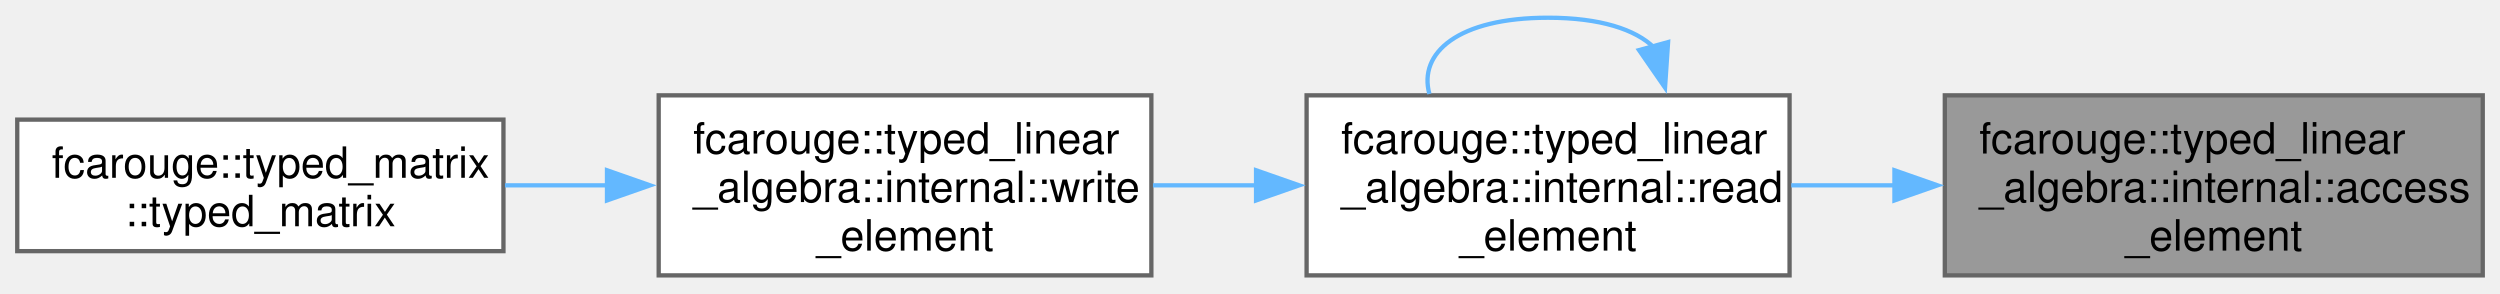
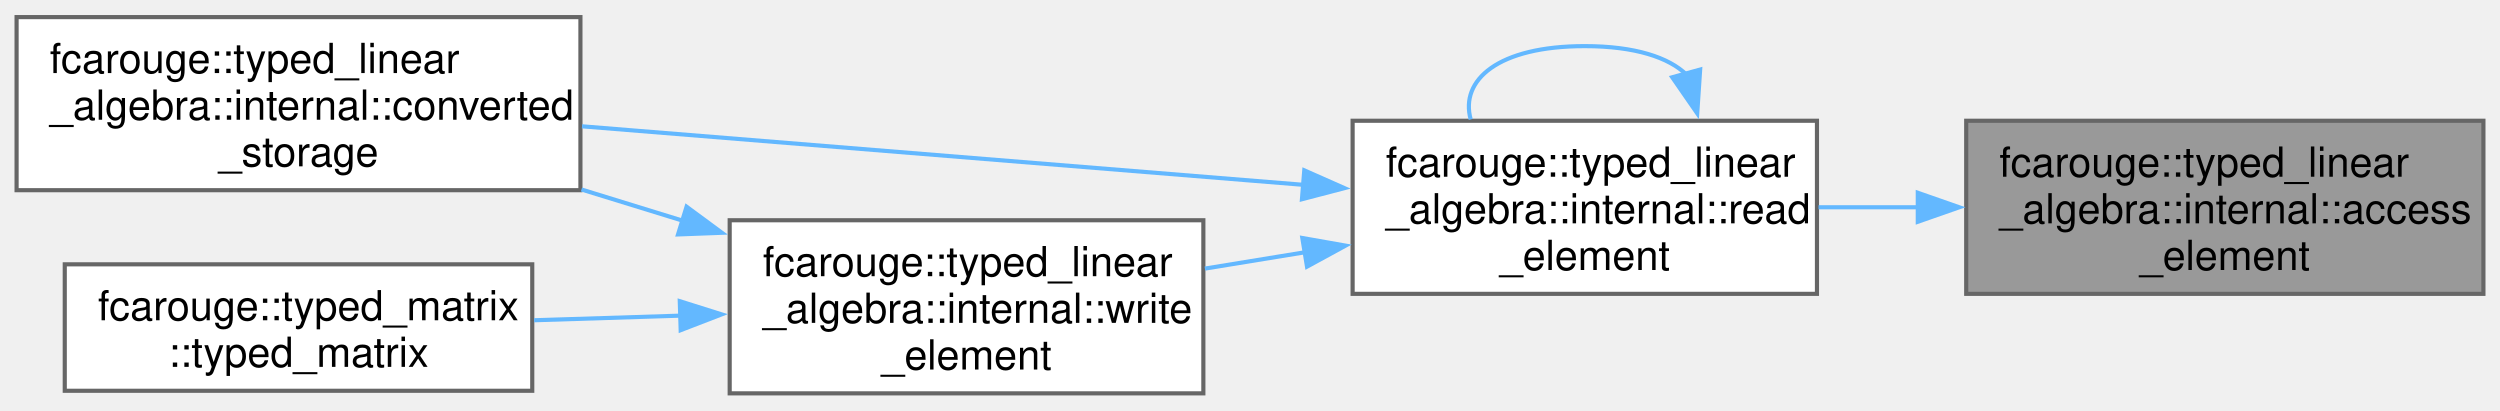
- <svg xmlns="http://www.w3.org/2000/svg" xmlns:xlink="http://www.w3.org/1999/xlink" width="580pt" height="68pt" viewBox="0.00 0.00 579.75 67.75">
-   <g id="graph0" class="graph" transform="scale(1 1) rotate(0) translate(4 63.75)">
+ <svg xmlns="http://www.w3.org/2000/svg" xmlns:xlink="http://www.w3.org/1999/xlink" width="603pt" height="99pt" viewBox="0.00 0.00 603.00 98.75">
+   <g id="graph0" class="graph" transform="scale(1 1) rotate(0) translate(4 94.75)">
    <g id="Node000001" class="node">
      <g id="a_Node000001">
        <a xlink:title="Access the storage element at the given storage row and column.">
-           <polygon fill="#999999" stroke="#666666" points="571.75,-41.75 447,-41.75 447,0 571.75,0 571.75,-41.75" />
-           <text text-anchor="start" x="455" y="-28.25" font-family="Helvetica,sans-Serif" font-size="10.00">fcarouge::typed_linear</text>
-           <text text-anchor="start" x="455" y="-17" font-family="Helvetica,sans-Serif" font-size="10.00">_algebra::internal::access</text>
-           <text text-anchor="middle" x="509.38" y="-5.75" font-family="Helvetica,sans-Serif" font-size="10.00">_element</text>
+           <polygon fill="#999999" stroke="#666666" points="595,-65.75 470.25,-65.75 470.25,-24 595,-24 595,-65.75" />
+           <text text-anchor="start" x="478.25" y="-52.25" font-family="Helvetica,sans-Serif" font-size="10.00">fcarouge::typed_linear</text>
+           <text text-anchor="start" x="478.25" y="-41" font-family="Helvetica,sans-Serif" font-size="10.00">_algebra::internal::access</text>
+           <text text-anchor="middle" x="532.62" y="-29.75" font-family="Helvetica,sans-Serif" font-size="10.00">_element</text>
        </a>
      </g>
    </g>
    <g id="Node000002" class="node">
      <g id="a_Node000002">
        <a xlink:href="namespacefcarouge_1_1typed__linear__algebra_1_1internal.xhtml#aeaac2b3147a168c0a834b924fb008364" target="_top" xlink:title="Read the storage element at the given typed matrix index(es).">
-           <polygon fill="white" stroke="#666666" points="411,-41.75 299,-41.75 299,0 411,0 411,-41.75" />
-           <text text-anchor="start" x="307" y="-28.25" font-family="Helvetica,sans-Serif" font-size="10.00">fcarouge::typed_linear</text>
-           <text text-anchor="start" x="307" y="-17" font-family="Helvetica,sans-Serif" font-size="10.00">_algebra::internal::read</text>
-           <text text-anchor="middle" x="355" y="-5.75" font-family="Helvetica,sans-Serif" font-size="10.00">_element</text>
+           <polygon fill="white" stroke="#666666" points="434.25,-65.75 322.25,-65.75 322.25,-24 434.25,-24 434.25,-65.75" />
+           <text text-anchor="start" x="330.25" y="-52.25" font-family="Helvetica,sans-Serif" font-size="10.00">fcarouge::typed_linear</text>
+           <text text-anchor="start" x="330.25" y="-41" font-family="Helvetica,sans-Serif" font-size="10.00">_algebra::internal::read</text>
+           <text text-anchor="middle" x="378.25" y="-29.75" font-family="Helvetica,sans-Serif" font-size="10.00">_element</text>
        </a>
      </g>
    </g>
    <g id="edge1_Node000001_Node000002" class="edge">
      <g id="a_edge1_Node000001_Node000002">
        <a xlink:title=" ">
-           <path fill="none" stroke="#63b8ff" d="M435.46,-20.88C427.36,-20.88 419.21,-20.88 411.38,-20.88" />
-           <polygon fill="#63b8ff" stroke="#63b8ff" points="435.32,-24.38 445.32,-20.88 435.32,-17.38 435.32,-24.38" />
+           <path fill="none" stroke="#63b8ff" d="M458.71,-44.88C450.61,-44.88 442.46,-44.88 434.63,-44.88" />
+           <polygon fill="#63b8ff" stroke="#63b8ff" points="458.57,-48.38 468.57,-44.88 458.57,-41.38 458.57,-48.38" />
        </a>
      </g>
    </g>
-     <g id="edge2_Node000002_Node000002" class="edge">
-       <g id="a_edge2_Node000002_Node000002">
+     <g id="edge3_Node000002_Node000002" class="edge">
+       <g id="a_edge3_Node000002_Node000002">
        <a xlink:title=" ">
-           <path fill="none" stroke="#63b8ff" d="M379.54,-52.86C375.3,-57.01 367.12,-59.75 355,-59.75 334.03,-59.75 324.85,-51.55 327.48,-42.07" />
-           <polygon fill="#63b8ff" stroke="#63b8ff" points="382.83,-54.1 382.12,-43.53 376.09,-52.24 382.83,-54.1" />
+           <path fill="none" stroke="#63b8ff" d="M402.79,-76.86C398.55,-81.01 390.37,-83.75 378.25,-83.75 357.28,-83.75 348.1,-75.55 350.73,-66.07" />
+           <polygon fill="#63b8ff" stroke="#63b8ff" points="406.08,-78.1 405.37,-67.53 399.34,-76.24 406.08,-78.1" />
        </a>
      </g>
    </g>
    <g id="Node000003" class="node">
      <g id="a_Node000003">
-         <a xlink:href="namespacefcarouge_1_1typed__linear__algebra_1_1internal.xhtml#ad8b49524f3f1b03ddf34a0c5d6c10293" target="_top" xlink:title="Write the storage element at the given typed matrix index(es).">
-           <polygon fill="white" stroke="#666666" points="263,-41.75 148.75,-41.75 148.75,0 263,0 263,-41.75" />
-           <text text-anchor="start" x="156.75" y="-28.25" font-family="Helvetica,sans-Serif" font-size="10.00">fcarouge::typed_linear</text>
-           <text text-anchor="start" x="156.75" y="-17" font-family="Helvetica,sans-Serif" font-size="10.00">_algebra::internal::write</text>
-           <text text-anchor="middle" x="205.88" y="-5.75" font-family="Helvetica,sans-Serif" font-size="10.00">_element</text>
+         <a xlink:href="namespacefcarouge_1_1typed__linear__algebra_1_1internal.xhtml#a7ff10b16443c2216c9b129813cd74c6e" target="_top" xlink:title="The storage of the typed matrix To keeping the values of from.">
+           <polygon fill="white" stroke="#666666" points="136,-90.75 0,-90.75 0,-49 136,-49 136,-90.75" />
+           <text text-anchor="start" x="8" y="-77.25" font-family="Helvetica,sans-Serif" font-size="10.00">fcarouge::typed_linear</text>
+           <text text-anchor="start" x="8" y="-66" font-family="Helvetica,sans-Serif" font-size="10.00">_algebra::internal::converted</text>
+           <text text-anchor="middle" x="68" y="-54.75" font-family="Helvetica,sans-Serif" font-size="10.00">_storage</text>
        </a>
      </g>
    </g>
-     <g id="edge3_Node000002_Node000003" class="edge">
-       <g id="a_edge3_Node000002_Node000003">
+     <g id="edge2_Node000002_Node000003" class="edge">
+       <g id="a_edge2_Node000002_Node000003">
        <a xlink:title=" ">
-           <path fill="none" stroke="#63b8ff" d="M287.51,-20.88C279.45,-20.88 271.27,-20.88 263.37,-20.88" />
-           <polygon fill="#63b8ff" stroke="#63b8ff" points="287.28,-24.38 297.28,-20.88 287.28,-17.38 287.28,-24.38" />
+           <path fill="none" stroke="#63b8ff" d="M310.45,-50.29C258.95,-54.47 188.03,-60.22 136.38,-64.41" />
+           <polygon fill="#63b8ff" stroke="#63b8ff" points="310.59,-53.79 320.28,-49.5 310.03,-46.82 310.59,-53.79" />
        </a>
      </g>
    </g>
    <g id="Node000004" class="node">
      <g id="a_Node000004">
-         <a xlink:href="classfcarouge_1_1typed__matrix.xhtml#a61e17e74f5cb17bfd0640a26dad4c265" target="_top" xlink:title="Convert construct a typed vector from a tuple-like value.">
-           <polygon fill="white" stroke="#666666" points="112.75,-36.12 0,-36.12 0,-5.62 112.75,-5.62 112.75,-36.12" />
-           <text text-anchor="start" x="8" y="-22.62" font-family="Helvetica,sans-Serif" font-size="10.00">fcarouge::typed_matrix</text>
-           <text text-anchor="middle" x="56.38" y="-11.38" font-family="Helvetica,sans-Serif" font-size="10.00">::typed_matrix</text>
+         <a xlink:href="namespacefcarouge_1_1typed__linear__algebra_1_1internal.xhtml#ad8b49524f3f1b03ddf34a0c5d6c10293" target="_top" xlink:title="Write the storage element at the given typed matrix index(es).">
+           <polygon fill="white" stroke="#666666" points="286.25,-41.75 172,-41.75 172,0 286.25,0 286.25,-41.75" />
+           <text text-anchor="start" x="180" y="-28.25" font-family="Helvetica,sans-Serif" font-size="10.00">fcarouge::typed_linear</text>
+           <text text-anchor="start" x="180" y="-17" font-family="Helvetica,sans-Serif" font-size="10.00">_algebra::internal::write</text>
+           <text text-anchor="middle" x="229.12" y="-5.75" font-family="Helvetica,sans-Serif" font-size="10.00">_element</text>
        </a>
      </g>
    </g>
-     <g id="edge4_Node000003_Node000004" class="edge">
-       <g id="a_edge4_Node000003_Node000004">
+     <g id="edge4_Node000002_Node000004" class="edge">
+       <g id="a_edge4_Node000002_Node000004">
        <a xlink:title=" ">
-           <path fill="none" stroke="#63b8ff" d="M136.76,-20.88C128.84,-20.88 120.83,-20.88 113.1,-20.88" />
-           <polygon fill="#63b8ff" stroke="#63b8ff" points="136.76,-24.38 146.76,-20.88 136.76,-17.38 136.76,-24.38" />
+           <path fill="none" stroke="#63b8ff" d="M310.76,-34.03C302.7,-32.71 294.52,-31.38 286.62,-30.09" />
+           <polygon fill="#63b8ff" stroke="#63b8ff" points="310.12,-37.47 320.55,-35.63 311.25,-30.56 310.12,-37.47" />
+         </a>
+       </g>
+     </g>
+     <g id="edge5_Node000004_Node000003" class="edge">
+       <g id="a_edge5_Node000004_Node000003">
+         <a xlink:title=" ">
+           <path fill="none" stroke="#63b8ff" d="M160.68,-41.64C152.6,-44.13 144.34,-46.68 136.25,-49.17" />
+           <polygon fill="#63b8ff" stroke="#63b8ff" points="161.6,-45.02 170.13,-38.73 159.54,-38.33 161.6,-45.02" />
+         </a>
+       </g>
+     </g>
+     <g id="Node000005" class="node">
+       <g id="a_Node000005">
+         <a xlink:href="classfcarouge_1_1typed__matrix.xhtml#a61e17e74f5cb17bfd0640a26dad4c265" target="_top" xlink:title="Convert construct a typed vector from a tuple-like value.">
+           <polygon fill="white" stroke="#666666" points="124.38,-31.12 11.62,-31.12 11.62,-0.62 124.38,-0.62 124.38,-31.12" />
+           <text text-anchor="start" x="19.62" y="-17.62" font-family="Helvetica,sans-Serif" font-size="10.00">fcarouge::typed_matrix</text>
+           <text text-anchor="middle" x="68" y="-6.38" font-family="Helvetica,sans-Serif" font-size="10.00">::typed_matrix</text>
+         </a>
+       </g>
+     </g>
+     <g id="edge6_Node000004_Node000005" class="edge">
+       <g id="a_edge6_Node000004_Node000005">
+         <a xlink:title=" ">
+           <path fill="none" stroke="#63b8ff" d="M160.36,-18.75C148.51,-18.37 136.31,-17.99 124.83,-17.63" />
+           <polygon fill="#63b8ff" stroke="#63b8ff" points="159.96,-22.23 170.06,-19.05 160.18,-15.24 159.96,-22.23" />
        </a>
      </g>
    </g>
  </g>
</svg>
